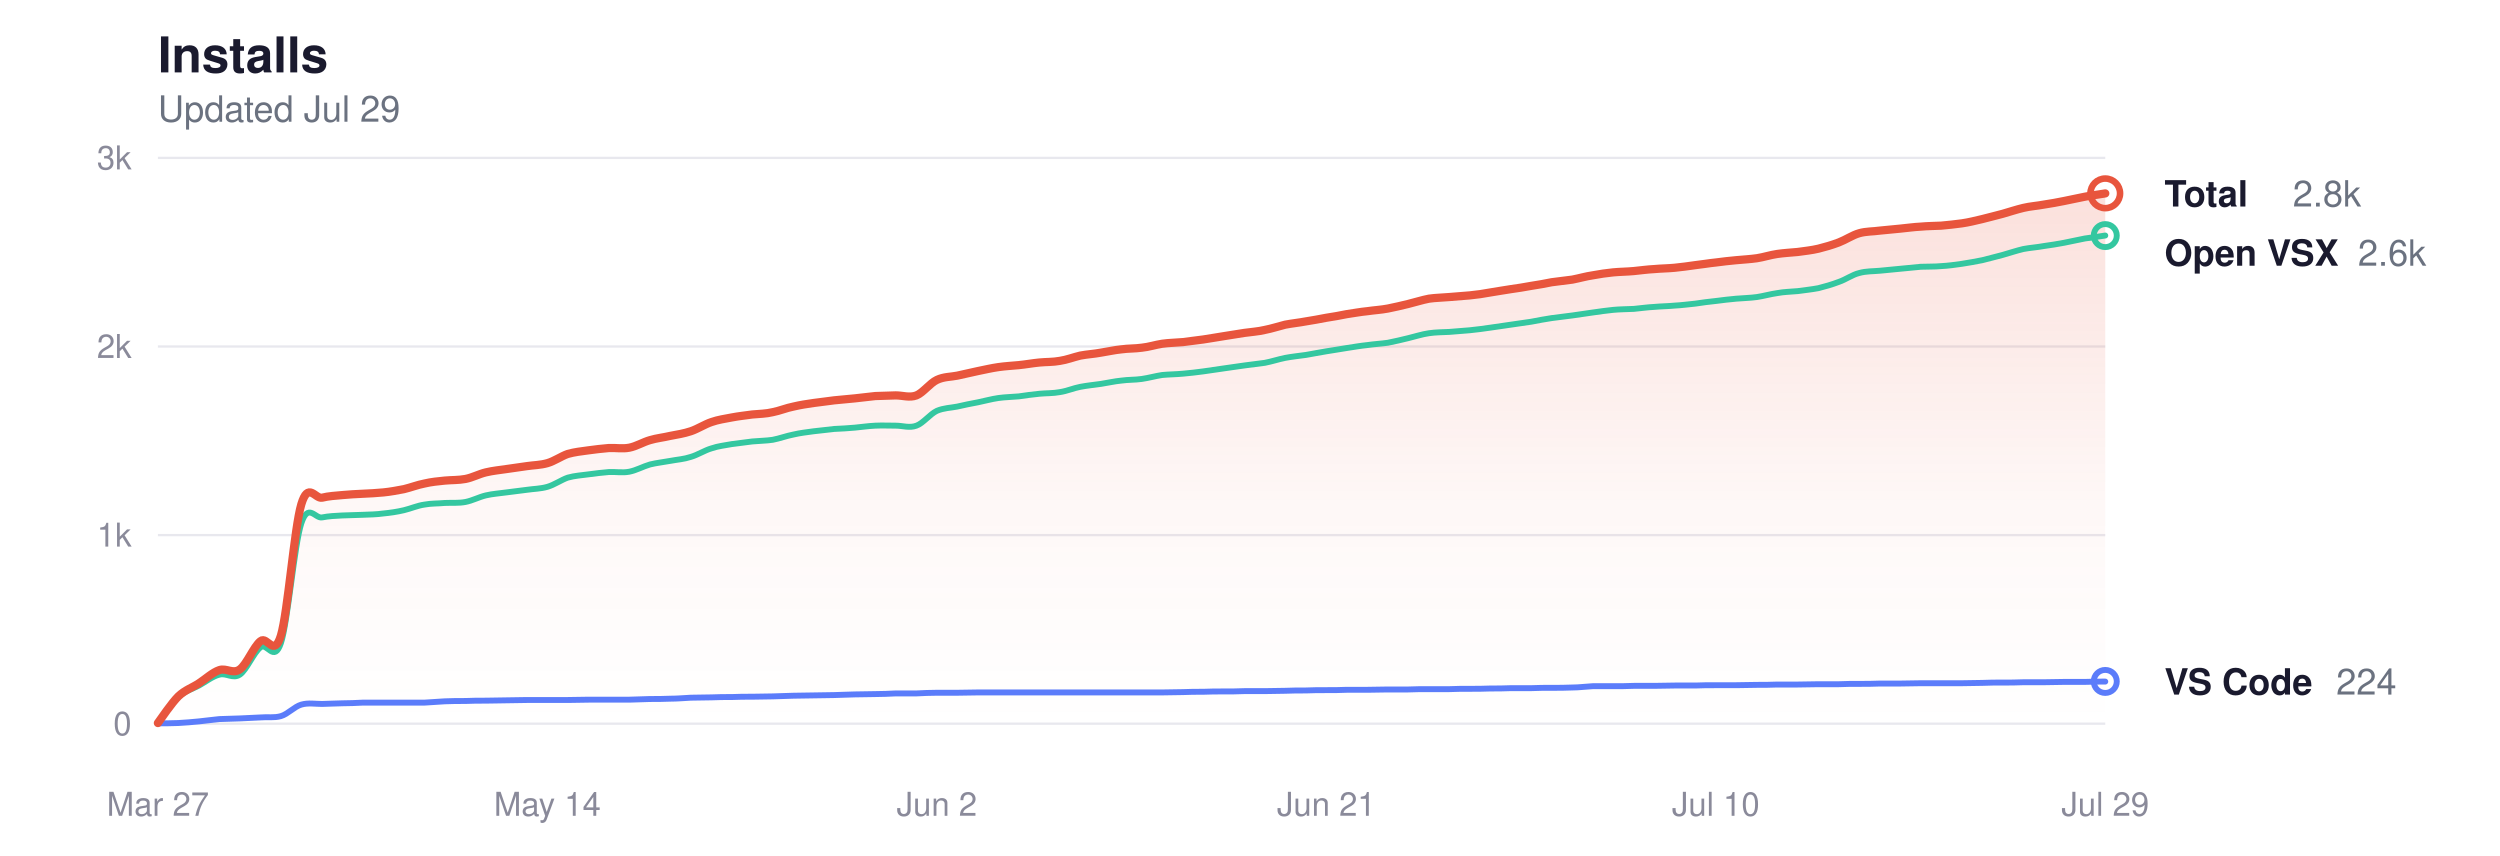
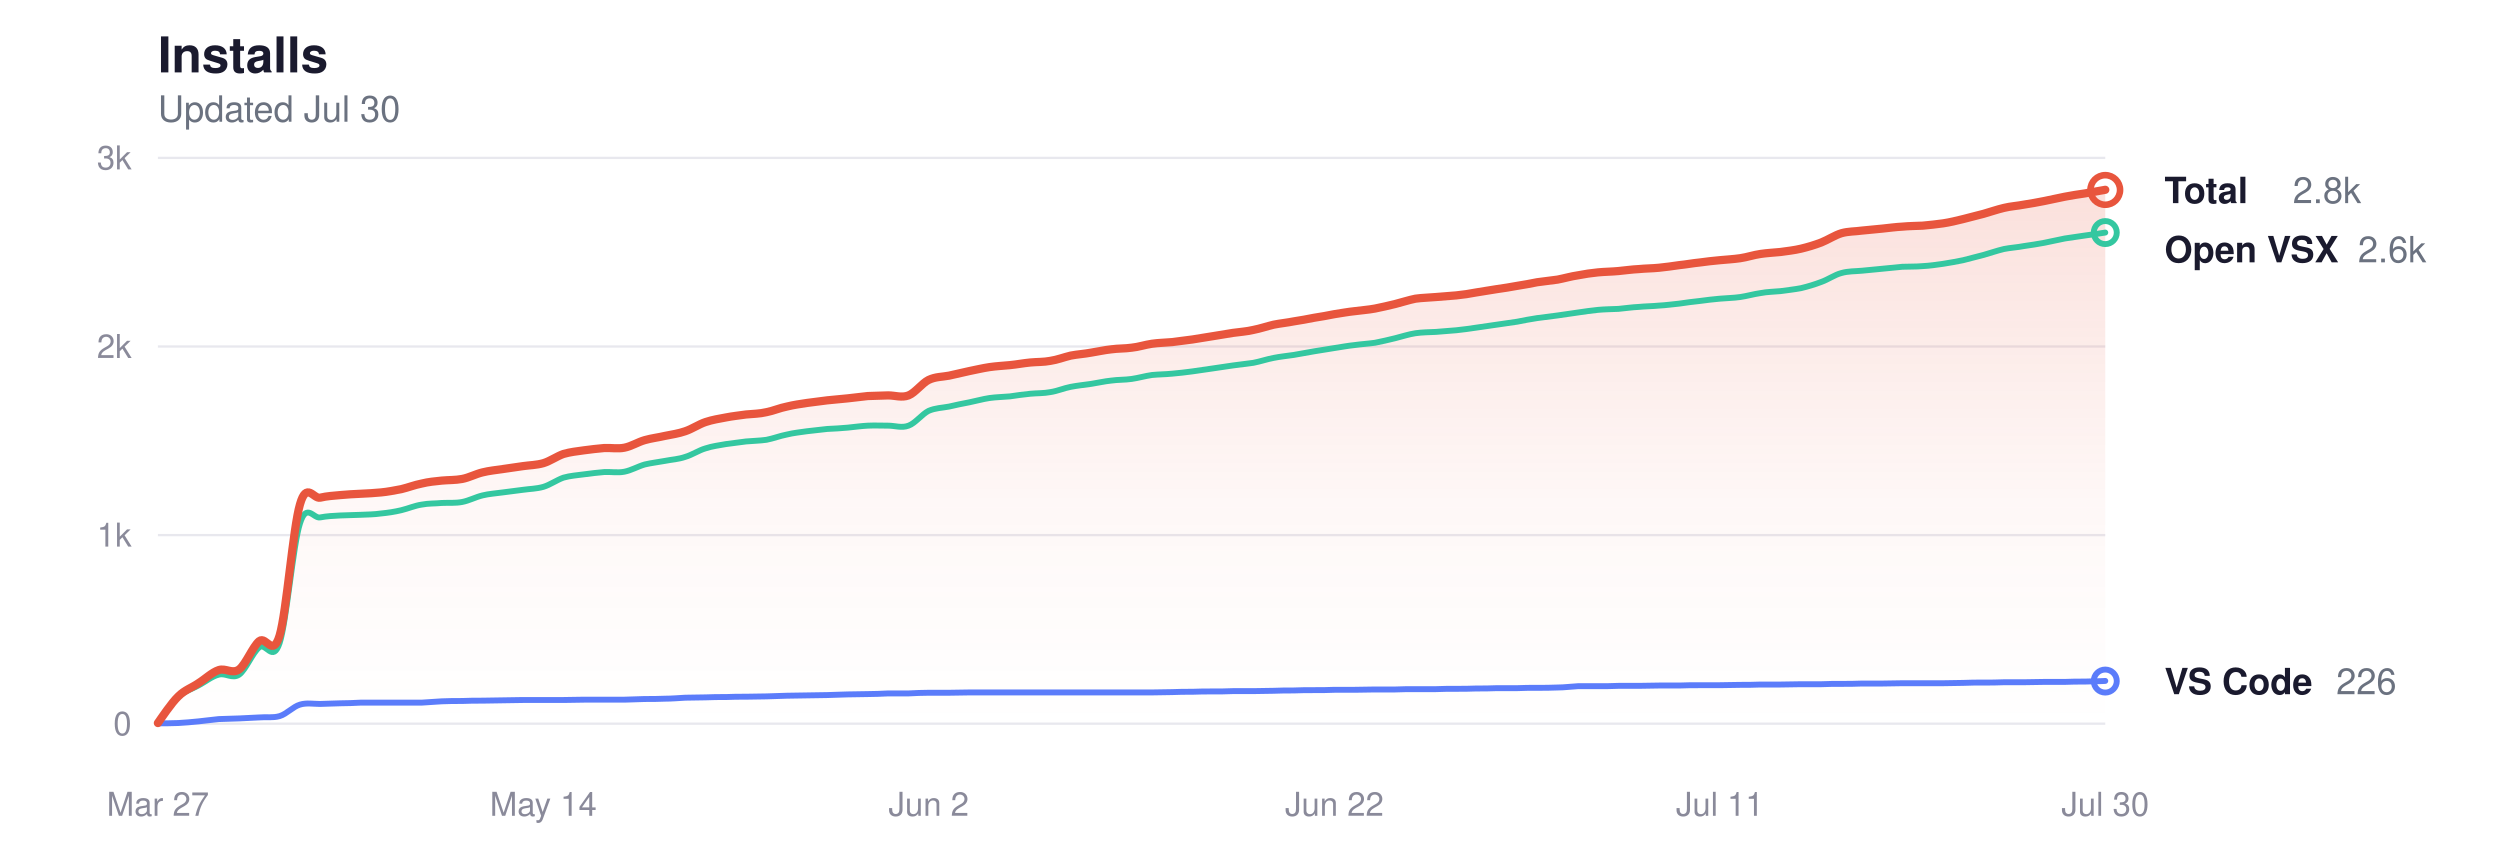
<svg xmlns="http://www.w3.org/2000/svg" viewBox="0 0 760 260" width="760" height="260" role="img" aria-label="Glassy install history">
  <style>
  svg { color-scheme: light dark; }
  .title      { fill: #1a1a2e; font-size: 15px; font-weight: 600; }
  .subtitle   { fill: #6b7280; font-size: 11px; font-weight: 400; }
  .grid       { stroke: #e8e8ee; }
  .axis-label { fill: #8a8a9a; font-size: 10px; }
  .line-total   { stroke: #e8553d; }
  .line-vscode  { stroke: #5b7cfa; }
  .line-openvsx { stroke: #34c7a0; }
  .dot-total   { fill: transparent; stroke: #e8553d; }
  .dot-vscode  { fill: transparent; stroke: #5b7cfa; }
  .dot-openvsx { fill: transparent; stroke: #34c7a0; }
  .end-label       { fill: #1a1a2e; font-size: 11px; font-weight: 600; }
  .end-value       { fill: #6b7280; font-size: 11px; font-weight: 400; }
  .area-total-top    { stop-color: #e8553d; }
  .area-total-bottom { stop-color: #e8553d; }

  @media (prefers-color-scheme: dark) {
    .title      { fill: #e2e2e8; }
    .subtitle   { fill: #8b949e; }
    .grid       { stroke: #2d2d3d; }
    .axis-label { fill: #6e7681; }
    .line-total   { stroke: #ff9b85; }
    .line-vscode  { stroke: #8da4ff; }
    .line-openvsx { stroke: #5eead4; }
    .dot-total   { stroke: #ff9b85; }
    .dot-vscode  { stroke: #8da4ff; }
    .dot-openvsx { stroke: #5eead4; }
    .end-label       { fill: #e2e2e8; }
    .end-value       { fill: #8b949e; }
    .area-total-top    { stop-color: #ff9b85; }
    .area-total-bottom { stop-color: #ff9b85; }
  }
</style>
  <defs>
    <linearGradient id="areaGrad" x1="0" y1="0" x2="0" y2="1">
      <stop offset="0%" class="area-total-top" stop-opacity="0.18" />
      <stop offset="60%" class="area-total-bottom" stop-opacity="0.04" />
      <stop offset="100%" class="area-total-bottom" stop-opacity="0" />
    </linearGradient>
  </defs>
  <text x="48" y="22" class="title" font-family="-apple-system, BlinkMacSystemFont, 'Segoe UI', Helvetica, sans-serif">Installs</text>
-   <text x="48" y="37" class="subtitle" font-family="-apple-system, BlinkMacSystemFont, 'Segoe UI', Helvetica, sans-serif">Updated Jul 29</text>
+   <text x="48" y="37" class="subtitle" font-family="-apple-system, BlinkMacSystemFont, 'Segoe UI', Helvetica, sans-serif">Updated Jul 30</text>
  <line x1="48" y1="220" x2="640" y2="220" class="grid" stroke-width="0.7" />
  <text x="40" y="223.5" class="axis-label" text-anchor="end" font-family="-apple-system, BlinkMacSystemFont, 'Segoe UI', Helvetica, sans-serif">0</text>
  <line x1="48" y1="162.667" x2="640" y2="162.667" class="grid" stroke-width="0.7" />
  <text x="40" y="166.167" class="axis-label" text-anchor="end" font-family="-apple-system, BlinkMacSystemFont, 'Segoe UI', Helvetica, sans-serif">1k</text>
  <line x1="48" y1="105.333" x2="640" y2="105.333" class="grid" stroke-width="0.7" />
  <text x="40" y="108.833" class="axis-label" text-anchor="end" font-family="-apple-system, BlinkMacSystemFont, 'Segoe UI', Helvetica, sans-serif">2k</text>
  <line x1="48" y1="48" x2="640" y2="48" class="grid" stroke-width="0.7" />
  <text x="40" y="51.5" class="axis-label" text-anchor="end" font-family="-apple-system, BlinkMacSystemFont, 'Segoe UI', Helvetica, sans-serif">3k</text>
  <text x="48" y="248" class="axis-label" text-anchor="middle" font-family="-apple-system, BlinkMacSystemFont, 'Segoe UI', Helvetica, sans-serif">Mar 27</text>
-   <text x="166.4" y="248" class="axis-label" text-anchor="middle" font-family="-apple-system, BlinkMacSystemFont, 'Segoe UI', Helvetica, sans-serif">May 14</text>
-   <text x="284.8" y="248" class="axis-label" text-anchor="middle" font-family="-apple-system, BlinkMacSystemFont, 'Segoe UI', Helvetica, sans-serif">Jun 2</text>
-   <text x="403.2" y="248" class="axis-label" text-anchor="middle" font-family="-apple-system, BlinkMacSystemFont, 'Segoe UI', Helvetica, sans-serif">Jun 21</text>
-   <text x="521.6" y="248" class="axis-label" text-anchor="middle" font-family="-apple-system, BlinkMacSystemFont, 'Segoe UI', Helvetica, sans-serif">Jul 10</text>
-   <text x="640" y="248" class="axis-label" text-anchor="middle" font-family="-apple-system, BlinkMacSystemFont, 'Segoe UI', Helvetica, sans-serif">Jul 29</text>
-   <path d="M48.0,219.8 C49.0,218.4 52.2,213.7 54.2,211.7 C56.3,209.7 58.4,209.1 60.5,207.7 C62.5,206.4 64.6,204.4 66.7,203.7 C68.8,203.0 70.8,205.0 72.9,203.5 C75.0,202.0 77.1,196.6 79.2,194.9 C81.2,193.2 83.3,200.1 85.4,193.2 C87.5,186.2 89.5,160.3 91.6,153.3 C93.7,146.3 95.8,151.7 97.9,151.3 C99.9,150.8 102.0,150.7 104.1,150.5 C106.2,150.3 108.2,150.2 110.3,150.1 C112.4,150.0 114.5,149.9 116.5,149.7 C118.6,149.5 120.7,149.1 122.8,148.7 C124.9,148.2 126.9,147.4 129.0,147.0 C131.1,146.5 133.2,146.3 135.2,146.1 C137.3,145.9 139.4,146.0 141.5,145.6 C143.6,145.2 145.6,144.1 147.7,143.6 C149.8,143.1 151.9,142.9 153.9,142.6 C156.0,142.3 158.1,142.0 160.2,141.7 C162.2,141.4 164.3,141.4 166.4,140.8 C168.5,140.2 170.6,138.7 172.6,138.0 C174.7,137.4 176.8,137.2 178.9,136.9 C180.9,136.6 183.0,136.4 185.1,136.2 C187.2,136.1 189.2,136.5 191.3,136.1 C193.4,135.7 195.5,134.4 197.6,133.8 C199.6,133.2 201.7,133.0 203.8,132.5 C205.9,132.1 207.9,131.8 210.0,131.1 C212.1,130.4 214.2,129.0 216.3,128.3 C218.3,127.6 220.4,127.3 222.5,126.9 C224.6,126.5 226.6,126.3 228.7,126.0 C230.8,125.8 232.9,125.8 234.9,125.3 C237.0,124.9 239.1,124.0 241.2,123.6 C243.3,123.1 245.3,122.8 247.4,122.5 C249.5,122.2 251.6,122.0 253.6,121.7 C255.7,121.5 257.8,121.3 259.9,121.1 C262.0,120.9 264.0,120.6 266.1,120.4 C268.2,120.3 270.3,120.3 272.3,120.2 C274.4,120.2 276.5,121.0 278.6,120.2 C280.6,119.4 282.7,116.5 284.8,115.5 C286.9,114.5 289.0,114.6 291.0,114.2 C293.1,113.7 295.2,113.3 297.3,112.8 C299.3,112.4 301.4,111.9 303.5,111.6 C305.6,111.3 307.6,111.2 309.7,111.0 C311.8,110.8 313.9,110.4 316.0,110.2 C318.0,110.0 320.1,110.1 322.2,109.7 C324.3,109.4 326.3,108.6 328.4,108.1 C330.5,107.7 332.6,107.6 334.7,107.2 C336.7,106.9 338.8,106.4 340.9,106.2 C343.0,105.9 345.0,106.0 347.1,105.7 C349.2,105.5 351.3,104.8 353.3,104.5 C355.4,104.2 357.5,104.2 359.6,104.0 C361.7,103.7 363.7,103.5 365.8,103.2 C367.9,102.9 370.0,102.5 372.0,102.2 C374.1,101.9 376.2,101.5 378.3,101.2 C380.4,100.9 382.4,100.8 384.5,100.3 C386.6,99.9 388.7,99.2 390.7,98.7 C392.8,98.3 394.9,98.1 397.0,97.7 C399.0,97.4 401.1,97.0 403.2,96.6 C405.3,96.3 407.4,95.9 409.4,95.5 C411.5,95.2 413.6,94.8 415.7,94.6 C417.7,94.3 419.8,94.2 421.9,93.8 C424.0,93.4 426.0,92.9 428.1,92.4 C430.2,91.9 432.3,91.2 434.4,90.8 C436.4,90.5 438.5,90.5 440.6,90.3 C442.7,90.1 444.7,90.0 446.8,89.8 C448.9,89.6 451.0,89.3 453.1,88.9 C455.1,88.6 457.2,88.2 459.3,87.9 C461.4,87.6 463.4,87.3 465.5,86.9 C467.6,86.6 469.7,86.2 471.7,85.8 C473.8,85.5 475.9,85.3 478.0,85.0 C480.1,84.6 482.1,84.0 484.2,83.7 C486.3,83.3 488.4,83.0 490.4,82.8 C492.5,82.6 494.6,82.6 496.7,82.4 C498.8,82.2 500.8,81.9 502.9,81.8 C505.0,81.6 507.1,81.6 509.1,81.4 C511.2,81.2 513.3,80.9 515.4,80.6 C517.4,80.4 519.5,80.0 521.6,79.8 C523.7,79.5 525.8,79.3 527.8,79.1 C529.9,78.9 532.0,78.8 534.1,78.5 C536.1,78.2 538.2,77.5 540.3,77.2 C542.4,76.9 544.4,76.8 546.5,76.6 C548.6,76.3 550.7,76.1 552.8,75.6 C554.8,75.1 556.9,74.5 559.0,73.7 C561.1,72.9 563.1,71.5 565.2,70.9 C567.3,70.3 569.4,70.4 571.5,70.1 C573.5,69.9 575.6,69.7 577.7,69.5 C579.8,69.3 581.8,69.0 583.9,68.9 C586.0,68.7 588.1,68.7 590.1,68.6 C592.2,68.4 594.3,68.2 596.4,67.9 C598.5,67.6 600.5,67.1 602.6,66.6 C604.7,66.1 606.8,65.5 608.8,65.0 C610.9,64.4 613.0,63.7 615.1,63.2 C617.2,62.7 619.2,62.6 621.3,62.2 C623.4,61.9 625.5,61.5 627.5,61.1 C629.6,60.7 631.7,60.2 633.8,59.8 C635.8,59.4 639.0,59.0 640.0,58.8 L640.0,220.0 L48.0,220.0 Z" fill="url(#areaGrad)" />
-   <path d="M48.0,219.8 C49.0,218.5 52.2,213.8 54.2,211.9 C56.3,210.0 58.4,209.5 60.5,208.4 C62.5,207.3 64.6,205.6 66.7,205.1 C68.8,204.5 70.8,206.5 72.9,205.1 C75.0,203.7 77.1,198.4 79.2,196.8 C81.2,195.2 83.3,201.7 85.4,195.5 C87.5,189.2 89.5,165.5 91.6,159.1 C93.7,152.7 95.8,157.7 97.9,157.3 C99.9,156.9 102.0,156.8 104.1,156.7 C106.2,156.6 108.2,156.6 110.3,156.5 C112.4,156.4 114.5,156.4 116.5,156.1 C118.6,155.9 120.7,155.6 122.8,155.1 C124.9,154.6 126.9,153.7 129.0,153.4 C131.1,153.0 133.2,153.1 135.2,152.9 C137.3,152.8 139.4,153.0 141.5,152.6 C143.6,152.2 145.6,151.1 147.7,150.6 C149.8,150.1 151.9,150.0 153.9,149.7 C156.0,149.4 158.1,149.2 160.2,148.9 C162.2,148.6 164.3,148.6 166.4,148.0 C168.5,147.4 170.6,145.9 172.6,145.2 C174.7,144.6 176.8,144.5 178.9,144.2 C180.9,143.9 183.0,143.7 185.1,143.5 C187.2,143.4 189.2,143.8 191.3,143.4 C193.4,143.0 195.5,141.8 197.6,141.2 C199.6,140.7 201.7,140.5 203.8,140.1 C205.9,139.7 207.9,139.6 210.0,138.9 C212.1,138.3 214.2,136.9 216.3,136.3 C218.3,135.6 220.4,135.4 222.5,135.0 C224.6,134.7 226.6,134.5 228.7,134.2 C230.8,134.0 232.9,134.0 234.9,133.7 C237.0,133.3 239.1,132.5 241.2,132.1 C243.3,131.6 245.3,131.4 247.4,131.1 C249.5,130.9 251.6,130.6 253.6,130.4 C255.7,130.3 257.8,130.2 259.9,130.0 C262.0,129.8 264.0,129.5 266.1,129.4 C268.2,129.3 270.3,129.4 272.3,129.4 C274.4,129.4 276.5,130.2 278.6,129.4 C280.6,128.7 282.7,125.9 284.8,124.9 C286.9,124.0 289.0,124.0 291.0,123.6 C293.1,123.1 295.2,122.7 297.3,122.3 C299.3,121.9 301.4,121.3 303.5,121.0 C305.6,120.7 307.6,120.7 309.7,120.5 C311.8,120.2 313.9,119.9 316.0,119.7 C318.0,119.5 320.1,119.6 322.2,119.2 C324.3,118.9 326.3,118.0 328.4,117.6 C330.5,117.2 332.6,117.0 334.7,116.7 C336.7,116.4 338.8,115.9 340.9,115.7 C343.0,115.4 345.0,115.5 347.1,115.2 C349.2,114.9 351.3,114.3 353.3,114.0 C355.4,113.8 357.5,113.8 359.6,113.6 C361.7,113.4 363.7,113.2 365.8,112.9 C367.9,112.6 370.0,112.3 372.0,112.0 C374.1,111.7 376.2,111.4 378.3,111.1 C380.4,110.8 382.4,110.6 384.5,110.3 C386.6,109.9 388.7,109.2 390.7,108.8 C392.8,108.4 394.9,108.2 397.0,107.9 C399.0,107.5 401.1,107.2 403.2,106.8 C405.3,106.5 407.4,106.1 409.4,105.8 C411.5,105.5 413.6,105.1 415.7,104.9 C417.7,104.6 419.8,104.5 421.9,104.2 C424.0,103.8 426.0,103.3 428.1,102.8 C430.2,102.3 432.3,101.6 434.4,101.3 C436.4,101.0 438.5,101.0 440.6,100.9 C442.7,100.7 444.7,100.6 446.8,100.4 C448.9,100.2 451.0,99.9 453.1,99.6 C455.1,99.3 457.2,99.0 459.3,98.7 C461.4,98.4 463.4,98.1 465.5,97.8 C467.6,97.4 469.7,97.0 471.7,96.7 C473.8,96.4 475.9,96.2 478.0,95.9 C480.1,95.6 482.1,95.3 484.2,95.0 C486.3,94.7 488.4,94.4 490.4,94.2 C492.5,94.0 494.6,94.0 496.7,93.9 C498.8,93.7 500.8,93.4 502.9,93.3 C505.0,93.1 507.1,93.1 509.1,92.9 C511.2,92.8 513.3,92.5 515.4,92.3 C517.4,92.0 519.5,91.7 521.6,91.5 C523.7,91.2 525.8,91.0 527.8,90.8 C529.9,90.6 532.0,90.6 534.1,90.3 C536.1,90.0 538.2,89.4 540.3,89.1 C542.4,88.7 544.4,88.7 546.5,88.5 C548.6,88.2 550.7,88.0 552.8,87.6 C554.8,87.1 556.9,86.5 559.0,85.7 C561.1,85.0 563.1,83.5 565.2,83.0 C567.3,82.4 569.4,82.5 571.5,82.3 C573.5,82.1 575.6,81.9 577.7,81.7 C579.8,81.5 581.8,81.3 583.9,81.1 C586.0,81.0 588.1,81.1 590.1,80.9 C592.2,80.8 594.3,80.5 596.4,80.2 C598.5,79.9 600.5,79.5 602.6,79.1 C604.7,78.6 606.8,78.0 608.8,77.5 C610.9,76.9 613.0,76.2 615.1,75.7 C617.2,75.3 619.2,75.2 621.3,74.8 C623.4,74.5 625.5,74.2 627.5,73.8 C629.6,73.4 631.7,72.9 633.8,72.5 C635.8,72.2 639.0,71.8 640.0,71.6" fill="none" class="line-openvsx" stroke-width="1.8" stroke-linecap="round" stroke-linejoin="round" />
-   <path d="M48.0,219.9 C49.0,219.9 52.2,219.9 54.2,219.8 C56.3,219.7 58.4,219.5 60.5,219.3 C62.5,219.1 64.6,218.8 66.7,218.6 C68.8,218.5 70.8,218.5 72.9,218.4 C75.0,218.3 77.1,218.2 79.2,218.1 C81.2,217.9 83.3,218.3 85.4,217.7 C87.5,217.1 89.5,214.8 91.6,214.2 C93.7,213.6 95.8,214.0 97.9,214.0 C99.9,213.9 102.0,213.9 104.1,213.8 C106.2,213.8 108.2,213.7 110.3,213.6 C112.4,213.6 114.5,213.6 116.5,213.6 C118.6,213.6 120.7,213.6 122.8,213.6 C124.9,213.6 126.9,213.6 129.0,213.6 C131.1,213.5 133.2,213.3 135.2,213.2 C137.3,213.1 139.4,213.1 141.5,213.1 C143.6,213.0 145.6,213.0 147.7,213.0 C149.8,213.0 151.9,212.9 153.9,212.9 C156.0,212.9 158.1,212.8 160.2,212.8 C162.2,212.8 164.3,212.8 166.4,212.8 C168.5,212.8 170.6,212.8 172.6,212.8 C174.7,212.8 176.8,212.7 178.9,212.7 C180.9,212.7 183.0,212.7 185.1,212.7 C187.2,212.7 189.2,212.7 191.3,212.7 C193.4,212.6 195.5,212.6 197.6,212.5 C199.6,212.5 201.7,212.5 203.8,212.4 C205.9,212.4 207.9,212.2 210.0,212.1 C212.1,212.1 214.2,212.0 216.3,212.0 C218.3,211.9 220.4,211.9 222.5,211.9 C224.6,211.8 226.6,211.8 228.7,211.8 C230.8,211.8 232.9,211.7 234.9,211.7 C237.0,211.6 239.1,211.6 241.2,211.5 C243.3,211.5 245.3,211.4 247.4,211.4 C249.5,211.4 251.6,211.3 253.6,211.3 C255.7,211.2 257.8,211.2 259.9,211.1 C262.0,211.1 264.0,211.0 266.1,211.0 C268.2,211.0 270.3,210.9 272.3,210.8 C274.4,210.8 276.5,210.8 278.6,210.8 C280.6,210.7 282.7,210.6 284.8,210.6 C286.9,210.6 289.0,210.6 291.0,210.6 C293.1,210.6 295.2,210.5 297.3,210.5 C299.3,210.5 301.4,210.5 303.5,210.5 C305.6,210.5 307.6,210.5 309.7,210.5 C311.8,210.5 313.9,210.5 316.0,210.5 C318.0,210.5 320.1,210.5 322.2,210.5 C324.3,210.5 326.3,210.5 328.4,210.5 C330.5,210.5 332.6,210.5 334.7,210.5 C336.7,210.5 338.8,210.5 340.9,210.5 C343.0,210.5 345.0,210.5 347.1,210.5 C349.2,210.5 351.3,210.5 353.3,210.5 C355.4,210.5 357.5,210.4 359.6,210.4 C361.7,210.3 363.7,210.3 365.8,210.3 C367.9,210.2 370.0,210.2 372.0,210.2 C374.1,210.2 376.2,210.2 378.3,210.1 C380.4,210.1 382.4,210.1 384.5,210.1 C386.6,210.1 388.7,210.0 390.7,210.0 C392.8,209.9 394.9,209.9 397.0,209.9 C399.0,209.8 401.1,209.8 403.2,209.8 C405.3,209.8 407.4,209.8 409.4,209.7 C411.5,209.7 413.6,209.7 415.7,209.7 C417.7,209.7 419.8,209.6 421.9,209.6 C424.0,209.6 426.0,209.6 428.1,209.6 C430.2,209.5 432.3,209.5 434.4,209.5 C436.4,209.5 438.5,209.5 440.6,209.5 C442.7,209.4 444.7,209.4 446.8,209.4 C448.9,209.4 451.0,209.4 453.1,209.3 C455.1,209.3 457.2,209.3 459.3,209.2 C461.4,209.2 463.4,209.2 465.5,209.2 C467.6,209.1 469.7,209.1 471.7,209.1 C473.8,209.1 475.9,209.1 478.0,209.0 C480.1,209.0 482.1,208.7 484.2,208.6 C486.3,208.6 488.4,208.6 490.4,208.6 C492.5,208.6 494.6,208.6 496.7,208.5 C498.8,208.5 500.8,208.5 502.9,208.5 C505.0,208.5 507.1,208.4 509.1,208.4 C511.2,208.4 513.3,208.4 515.4,208.4 C517.4,208.3 519.5,208.3 521.6,208.3 C523.7,208.3 525.8,208.3 527.8,208.3 C529.9,208.3 532.0,208.2 534.1,208.2 C536.1,208.2 538.2,208.2 540.3,208.1 C542.4,208.1 544.4,208.1 546.5,208.1 C548.6,208.1 550.7,208.0 552.8,208.0 C554.8,208.0 556.9,208.0 559.0,208.0 C561.1,207.9 563.1,207.9 565.2,207.9 C567.3,207.9 569.4,207.9 571.5,207.8 C573.5,207.8 575.6,207.8 577.7,207.8 C579.8,207.8 581.8,207.7 583.9,207.7 C586.0,207.7 588.1,207.7 590.1,207.7 C592.2,207.7 594.3,207.7 596.4,207.7 C598.5,207.7 600.5,207.6 602.6,207.6 C604.7,207.5 606.8,207.5 608.8,207.5 C610.9,207.5 613.0,207.5 615.1,207.4 C617.2,207.4 619.2,207.4 621.3,207.4 C623.4,207.4 625.5,207.3 627.5,207.3 C629.6,207.3 631.7,207.3 633.8,207.3 C635.8,207.2 639.0,207.2 640.0,207.2" fill="none" class="line-vscode" stroke-width="1.8" stroke-linecap="round" stroke-linejoin="round" />
-   <path d="M48.0,219.8 C49.0,218.4 52.2,213.7 54.2,211.7 C56.3,209.7 58.4,209.1 60.5,207.7 C62.5,206.4 64.6,204.4 66.7,203.7 C68.8,203.0 70.8,205.0 72.9,203.5 C75.0,202.0 77.1,196.6 79.2,194.9 C81.2,193.2 83.3,200.1 85.4,193.2 C87.5,186.2 89.5,160.3 91.6,153.3 C93.7,146.3 95.8,151.7 97.9,151.3 C99.9,150.8 102.0,150.7 104.1,150.5 C106.2,150.3 108.2,150.2 110.3,150.1 C112.4,150.0 114.5,149.9 116.5,149.7 C118.6,149.5 120.7,149.1 122.8,148.7 C124.9,148.2 126.9,147.4 129.0,147.0 C131.1,146.5 133.2,146.3 135.2,146.1 C137.3,145.9 139.4,146.0 141.5,145.6 C143.6,145.2 145.6,144.1 147.7,143.6 C149.8,143.1 151.9,142.9 153.9,142.6 C156.0,142.3 158.1,142.0 160.2,141.7 C162.2,141.4 164.3,141.4 166.4,140.8 C168.5,140.2 170.6,138.7 172.6,138.0 C174.7,137.4 176.8,137.2 178.9,136.9 C180.9,136.6 183.0,136.4 185.1,136.2 C187.2,136.1 189.2,136.5 191.3,136.1 C193.4,135.7 195.5,134.4 197.6,133.8 C199.6,133.2 201.7,133.0 203.8,132.5 C205.9,132.1 207.9,131.8 210.0,131.1 C212.1,130.4 214.2,129.0 216.3,128.3 C218.3,127.6 220.4,127.3 222.5,126.9 C224.6,126.5 226.6,126.3 228.7,126.0 C230.8,125.8 232.9,125.8 234.9,125.3 C237.0,124.9 239.1,124.0 241.2,123.6 C243.3,123.1 245.3,122.8 247.4,122.5 C249.5,122.2 251.6,122.0 253.6,121.7 C255.7,121.5 257.8,121.3 259.9,121.1 C262.0,120.9 264.0,120.6 266.1,120.4 C268.2,120.3 270.3,120.3 272.3,120.2 C274.4,120.2 276.5,121.0 278.6,120.2 C280.6,119.4 282.7,116.5 284.8,115.5 C286.9,114.5 289.0,114.6 291.0,114.2 C293.1,113.7 295.2,113.3 297.3,112.8 C299.3,112.4 301.4,111.9 303.5,111.6 C305.6,111.3 307.6,111.2 309.7,111.0 C311.8,110.8 313.9,110.4 316.0,110.2 C318.0,110.0 320.1,110.1 322.2,109.7 C324.3,109.4 326.3,108.6 328.4,108.1 C330.5,107.7 332.6,107.6 334.7,107.2 C336.7,106.9 338.8,106.4 340.9,106.2 C343.0,105.9 345.0,106.0 347.1,105.7 C349.2,105.5 351.3,104.8 353.3,104.5 C355.4,104.2 357.5,104.2 359.6,104.0 C361.7,103.7 363.7,103.5 365.8,103.2 C367.9,102.9 370.0,102.5 372.0,102.2 C374.1,101.9 376.2,101.5 378.3,101.2 C380.4,100.9 382.4,100.8 384.5,100.3 C386.6,99.9 388.7,99.2 390.7,98.7 C392.8,98.3 394.9,98.1 397.0,97.7 C399.0,97.4 401.1,97.0 403.2,96.6 C405.3,96.3 407.4,95.9 409.4,95.5 C411.5,95.2 413.6,94.8 415.7,94.6 C417.7,94.3 419.8,94.2 421.9,93.8 C424.0,93.4 426.0,92.9 428.1,92.4 C430.2,91.9 432.3,91.2 434.4,90.8 C436.4,90.5 438.5,90.5 440.6,90.3 C442.7,90.1 444.7,90.0 446.8,89.8 C448.9,89.6 451.0,89.3 453.1,88.9 C455.1,88.6 457.2,88.2 459.3,87.9 C461.4,87.6 463.4,87.3 465.5,86.9 C467.6,86.6 469.7,86.2 471.7,85.8 C473.8,85.5 475.9,85.3 478.0,85.0 C480.1,84.6 482.1,84.0 484.2,83.7 C486.3,83.3 488.4,83.0 490.4,82.8 C492.5,82.6 494.6,82.6 496.7,82.4 C498.8,82.2 500.8,81.9 502.9,81.8 C505.0,81.6 507.1,81.6 509.1,81.4 C511.2,81.2 513.3,80.9 515.4,80.6 C517.4,80.4 519.5,80.0 521.6,79.8 C523.7,79.5 525.8,79.3 527.8,79.1 C529.9,78.9 532.0,78.8 534.1,78.5 C536.1,78.2 538.2,77.5 540.3,77.2 C542.4,76.9 544.4,76.8 546.5,76.6 C548.6,76.3 550.7,76.1 552.8,75.6 C554.8,75.1 556.9,74.5 559.0,73.7 C561.1,72.9 563.1,71.5 565.2,70.9 C567.3,70.3 569.4,70.4 571.5,70.1 C573.5,69.9 575.6,69.7 577.7,69.5 C579.8,69.3 581.8,69.0 583.9,68.9 C586.0,68.7 588.1,68.7 590.1,68.6 C592.2,68.4 594.3,68.2 596.4,67.9 C598.5,67.6 600.5,67.1 602.6,66.6 C604.7,66.1 606.8,65.5 608.8,65.0 C610.9,64.4 613.0,63.7 615.1,63.2 C617.2,62.7 619.2,62.6 621.3,62.2 C623.4,61.9 625.5,61.5 627.5,61.1 C629.6,60.7 631.7,60.2 633.8,59.8 C635.8,59.4 639.0,59.0 640.0,58.8" fill="none" class="line-total" stroke-width="2.5" stroke-linecap="round" stroke-linejoin="round" />
-   <circle cx="640" cy="58.779" r="4.5" class="dot-total" stroke-width="2" />
-   <text x="658" y="62.779" class="end-label" font-family="-apple-system, BlinkMacSystemFont, 'Segoe UI', Helvetica, sans-serif">Total</text>
-   <text x="697" y="62.779" class="end-value" font-family="-apple-system, BlinkMacSystemFont, 'Segoe UI', Helvetica, sans-serif">2.8k</text>
-   <circle cx="640" cy="71.621" r="3.5" class="dot-openvsx" stroke-width="1.8" />
-   <text x="658" y="80.779" class="end-label" font-family="-apple-system, BlinkMacSystemFont, 'Segoe UI', Helvetica, sans-serif">Open VSX</text>
-   <text x="716.8" y="80.779" class="end-value" font-family="-apple-system, BlinkMacSystemFont, 'Segoe UI', Helvetica, sans-serif">2.6k</text>
-   <circle cx="640" cy="207.157" r="3.5" class="dot-vscode" stroke-width="1.8" />
-   <text x="658" y="211.157" class="end-label" font-family="-apple-system, BlinkMacSystemFont, 'Segoe UI', Helvetica, sans-serif">VS Code</text>
-   <text x="710.2" y="211.157" class="end-value" font-family="-apple-system, BlinkMacSystemFont, 'Segoe UI', Helvetica, sans-serif">224</text>
+   <text x="165.167" y="248" class="axis-label" text-anchor="middle" font-family="-apple-system, BlinkMacSystemFont, 'Segoe UI', Helvetica, sans-serif">May 14</text>
+   <text x="282.333" y="248" class="axis-label" text-anchor="middle" font-family="-apple-system, BlinkMacSystemFont, 'Segoe UI', Helvetica, sans-serif">Jun 2</text>
+   <text x="405.667" y="248" class="axis-label" text-anchor="middle" font-family="-apple-system, BlinkMacSystemFont, 'Segoe UI', Helvetica, sans-serif">Jun 22</text>
+   <text x="522.833" y="248" class="axis-label" text-anchor="middle" font-family="-apple-system, BlinkMacSystemFont, 'Segoe UI', Helvetica, sans-serif">Jul 11</text>
+   <text x="640" y="248" class="axis-label" text-anchor="middle" font-family="-apple-system, BlinkMacSystemFont, 'Segoe UI', Helvetica, sans-serif">Jul 30</text>
+   <path d="M48.0,219.8 C49.0,218.4 52.1,213.7 54.2,211.7 C56.2,209.7 58.3,209.1 60.3,207.7 C62.4,206.4 64.4,204.4 66.5,203.7 C68.6,203.0 70.6,205.0 72.7,203.5 C74.7,202.0 76.8,196.6 78.8,194.9 C80.9,193.2 82.9,200.1 85.0,193.2 C87.1,186.2 89.1,160.3 91.2,153.3 C93.2,146.3 95.3,151.7 97.3,151.3 C99.4,150.8 101.4,150.7 103.5,150.5 C105.6,150.3 107.6,150.2 109.7,150.1 C111.7,150.0 113.8,149.9 115.8,149.7 C117.9,149.5 119.9,149.1 122.0,148.7 C124.1,148.2 126.1,147.4 128.2,147.0 C130.2,146.5 132.3,146.3 134.3,146.1 C136.4,145.9 138.4,146.0 140.5,145.6 C142.6,145.2 144.6,144.1 146.7,143.6 C148.7,143.1 150.8,142.9 152.8,142.6 C154.9,142.3 156.9,142.0 159.0,141.7 C161.1,141.4 163.1,141.4 165.2,140.8 C167.2,140.2 169.3,138.7 171.3,138.0 C173.4,137.4 175.4,137.2 177.5,136.9 C179.6,136.6 181.6,136.4 183.7,136.2 C185.7,136.1 187.8,136.5 189.8,136.1 C191.9,135.7 193.9,134.4 196.0,133.8 C198.1,133.2 200.1,133.0 202.2,132.5 C204.2,132.1 206.3,131.8 208.3,131.1 C210.4,130.4 212.4,129.0 214.5,128.3 C216.6,127.6 218.6,127.3 220.7,126.9 C222.7,126.5 224.8,126.3 226.8,126.0 C228.9,125.8 230.9,125.8 233.0,125.3 C235.1,124.9 237.1,124.0 239.2,123.6 C241.2,123.1 243.3,122.8 245.3,122.5 C247.4,122.2 249.4,122.0 251.5,121.7 C253.6,121.5 255.6,121.3 257.7,121.1 C259.7,120.9 261.8,120.6 263.8,120.4 C265.9,120.3 267.9,120.3 270.0,120.2 C272.1,120.2 274.1,121.0 276.2,120.2 C278.2,119.4 280.3,116.5 282.3,115.5 C284.4,114.5 286.4,114.6 288.5,114.2 C290.6,113.7 292.6,113.3 294.7,112.8 C296.7,112.4 298.8,111.9 300.8,111.6 C302.9,111.3 304.9,111.2 307.0,111.0 C309.1,110.8 311.1,110.4 313.2,110.2 C315.2,110.0 317.3,110.1 319.3,109.7 C321.4,109.4 323.4,108.6 325.5,108.1 C327.6,107.7 329.6,107.6 331.7,107.2 C333.7,106.9 335.8,106.4 337.8,106.2 C339.9,105.9 341.9,106.0 344.0,105.7 C346.1,105.5 348.1,104.8 350.2,104.5 C352.2,104.2 354.3,104.2 356.3,104.0 C358.4,103.7 360.4,103.5 362.5,103.2 C364.6,102.9 366.6,102.5 368.7,102.2 C370.7,101.9 372.8,101.5 374.8,101.2 C376.9,100.9 378.9,100.8 381.0,100.3 C383.1,99.9 385.1,99.2 387.2,98.7 C389.2,98.3 391.3,98.1 393.3,97.7 C395.4,97.4 397.4,97.0 399.5,96.6 C401.6,96.3 403.6,95.9 405.7,95.5 C407.7,95.2 409.8,94.8 411.8,94.6 C413.9,94.3 415.9,94.2 418.0,93.8 C420.1,93.4 422.1,92.9 424.2,92.4 C426.2,91.9 428.3,91.2 430.3,90.8 C432.4,90.5 434.4,90.5 436.5,90.3 C438.6,90.1 440.6,90.0 442.7,89.8 C444.7,89.6 446.8,89.3 448.8,88.9 C450.9,88.6 452.9,88.2 455.0,87.9 C457.1,87.6 459.1,87.3 461.2,86.9 C463.2,86.6 465.3,86.2 467.3,85.8 C469.4,85.5 471.4,85.3 473.5,85.0 C475.6,84.6 477.6,84.0 479.7,83.7 C481.7,83.3 483.8,83.0 485.8,82.8 C487.9,82.6 489.9,82.6 492.0,82.4 C494.1,82.2 496.1,81.9 498.2,81.8 C500.2,81.6 502.3,81.6 504.3,81.4 C506.4,81.2 508.4,80.9 510.5,80.6 C512.6,80.4 514.6,80.0 516.7,79.8 C518.7,79.5 520.8,79.3 522.8,79.1 C524.9,78.9 526.9,78.8 529.0,78.5 C531.1,78.2 533.1,77.5 535.2,77.2 C537.2,76.9 539.3,76.8 541.3,76.6 C543.4,76.3 545.4,76.1 547.5,75.6 C549.6,75.1 551.6,74.5 553.7,73.7 C555.7,72.9 557.8,71.5 559.8,70.9 C561.9,70.3 563.9,70.4 566.0,70.1 C568.1,69.9 570.1,69.7 572.2,69.5 C574.2,69.3 576.3,69.0 578.3,68.9 C580.4,68.7 582.4,68.7 584.5,68.6 C586.6,68.4 588.6,68.2 590.7,67.9 C592.7,67.6 594.8,67.1 596.8,66.6 C598.9,66.1 600.9,65.5 603.0,65.0 C605.1,64.4 607.1,63.7 609.2,63.2 C611.2,62.7 613.3,62.6 615.3,62.2 C617.4,61.9 619.4,61.5 621.5,61.1 C623.6,60.7 625.6,60.2 627.7,59.8 C629.7,59.4 631.8,59.1 633.8,58.8 C635.9,58.4 639.0,57.9 640.0,57.7 L640.0,220.0 L48.0,220.0 Z" fill="url(#areaGrad)" />
+   <path d="M48.0,219.8 C49.0,218.5 52.1,213.8 54.2,211.9 C56.2,210.0 58.3,209.5 60.3,208.4 C62.4,207.3 64.4,205.6 66.5,205.1 C68.6,204.5 70.6,206.5 72.7,205.1 C74.7,203.7 76.8,198.4 78.8,196.8 C80.9,195.2 82.9,201.7 85.0,195.5 C87.1,189.2 89.1,165.5 91.2,159.1 C93.2,152.7 95.3,157.7 97.3,157.3 C99.4,156.9 101.4,156.8 103.5,156.7 C105.6,156.6 107.6,156.6 109.7,156.5 C111.7,156.4 113.8,156.4 115.8,156.1 C117.9,155.9 119.9,155.6 122.0,155.1 C124.1,154.6 126.1,153.7 128.2,153.4 C130.2,153.0 132.3,153.1 134.3,152.9 C136.4,152.8 138.4,153.0 140.5,152.6 C142.6,152.2 144.6,151.1 146.7,150.6 C148.7,150.1 150.8,150.0 152.8,149.7 C154.9,149.4 156.9,149.2 159.0,148.9 C161.1,148.6 163.1,148.6 165.2,148.0 C167.2,147.4 169.3,145.9 171.3,145.2 C173.4,144.6 175.4,144.5 177.5,144.2 C179.6,143.9 181.6,143.7 183.7,143.5 C185.7,143.4 187.8,143.8 189.8,143.4 C191.9,143.0 193.9,141.8 196.0,141.2 C198.1,140.7 200.1,140.5 202.2,140.1 C204.2,139.7 206.3,139.6 208.3,138.9 C210.4,138.3 212.4,136.9 214.5,136.3 C216.6,135.6 218.6,135.4 220.7,135.0 C222.7,134.7 224.8,134.5 226.8,134.2 C228.9,134.0 230.9,134.0 233.0,133.7 C235.1,133.3 237.1,132.5 239.2,132.1 C241.2,131.6 243.3,131.4 245.3,131.1 C247.4,130.9 249.4,130.6 251.5,130.4 C253.6,130.3 255.6,130.2 257.7,130.0 C259.7,129.8 261.8,129.5 263.8,129.4 C265.9,129.3 267.9,129.4 270.0,129.4 C272.1,129.4 274.1,130.2 276.2,129.4 C278.2,128.7 280.3,125.9 282.3,124.9 C284.4,124.0 286.4,124.0 288.5,123.6 C290.6,123.1 292.6,122.7 294.7,122.3 C296.7,121.9 298.8,121.3 300.8,121.0 C302.9,120.7 304.9,120.7 307.0,120.5 C309.1,120.2 311.1,119.9 313.2,119.7 C315.2,119.5 317.3,119.6 319.3,119.2 C321.4,118.9 323.4,118.0 325.5,117.6 C327.6,117.2 329.6,117.0 331.7,116.7 C333.7,116.4 335.8,115.9 337.8,115.7 C339.9,115.4 341.9,115.5 344.0,115.2 C346.1,114.9 348.1,114.3 350.2,114.0 C352.2,113.8 354.3,113.8 356.3,113.6 C358.4,113.4 360.4,113.2 362.5,112.9 C364.6,112.6 366.6,112.3 368.7,112.0 C370.7,111.7 372.8,111.4 374.8,111.1 C376.9,110.8 378.9,110.6 381.0,110.3 C383.1,109.9 385.1,109.2 387.2,108.8 C389.2,108.4 391.3,108.2 393.3,107.9 C395.4,107.5 397.4,107.2 399.5,106.8 C401.6,106.5 403.6,106.1 405.7,105.8 C407.7,105.5 409.8,105.1 411.8,104.9 C413.9,104.6 415.9,104.5 418.0,104.2 C420.1,103.8 422.1,103.3 424.2,102.8 C426.2,102.3 428.3,101.6 430.3,101.3 C432.4,101.0 434.4,101.0 436.5,100.9 C438.6,100.7 440.6,100.6 442.7,100.4 C444.7,100.2 446.8,99.9 448.8,99.6 C450.9,99.3 452.9,99.0 455.0,98.7 C457.1,98.4 459.1,98.1 461.2,97.8 C463.2,97.4 465.3,97.0 467.3,96.7 C469.4,96.4 471.4,96.2 473.5,95.9 C475.6,95.6 477.6,95.3 479.7,95.0 C481.7,94.7 483.8,94.4 485.8,94.2 C487.9,94.0 489.9,94.0 492.0,93.9 C494.1,93.7 496.1,93.4 498.2,93.3 C500.2,93.1 502.3,93.1 504.3,92.9 C506.4,92.8 508.4,92.5 510.5,92.3 C512.6,92.0 514.6,91.7 516.7,91.5 C518.7,91.2 520.8,91.0 522.8,90.8 C524.9,90.6 526.9,90.6 529.0,90.3 C531.1,90.0 533.1,89.4 535.2,89.1 C537.2,88.7 539.3,88.7 541.3,88.5 C543.4,88.2 545.4,88.0 547.5,87.6 C549.6,87.1 551.6,86.5 553.7,85.7 C555.7,85.0 557.8,83.5 559.8,83.0 C561.9,82.4 563.9,82.5 566.0,82.3 C568.1,82.1 570.1,81.9 572.2,81.7 C574.2,81.5 576.3,81.3 578.3,81.1 C580.4,81.0 582.4,81.1 584.5,80.9 C586.6,80.8 588.6,80.5 590.7,80.2 C592.7,79.9 594.8,79.5 596.8,79.1 C598.9,78.6 600.9,78.0 603.0,77.5 C605.1,76.9 607.1,76.2 609.2,75.7 C611.2,75.3 613.3,75.2 615.3,74.8 C617.4,74.5 619.4,74.2 621.5,73.8 C623.6,73.4 625.6,72.9 627.7,72.5 C629.7,72.2 631.8,71.9 633.8,71.6 C635.9,71.3 639.0,70.9 640.0,70.7" fill="none" class="line-openvsx" stroke-width="1.8" stroke-linecap="round" stroke-linejoin="round" />
+   <path d="M48.0,219.9 C49.0,219.9 52.1,219.9 54.2,219.8 C56.2,219.7 58.3,219.5 60.3,219.3 C62.4,219.1 64.4,218.8 66.5,218.6 C68.6,218.5 70.6,218.5 72.7,218.4 C74.7,218.3 76.8,218.2 78.8,218.1 C80.9,217.9 82.9,218.3 85.0,217.7 C87.1,217.1 89.1,214.8 91.2,214.2 C93.2,213.6 95.3,214.0 97.3,214.0 C99.4,213.9 101.4,213.9 103.5,213.8 C105.6,213.8 107.6,213.7 109.7,213.6 C111.7,213.6 113.8,213.6 115.8,213.6 C117.9,213.6 119.9,213.6 122.0,213.6 C124.1,213.6 126.1,213.6 128.2,213.6 C130.2,213.5 132.3,213.3 134.3,213.2 C136.4,213.1 138.4,213.1 140.5,213.1 C142.6,213.0 144.6,213.0 146.7,213.0 C148.7,213.0 150.8,212.9 152.8,212.9 C154.9,212.9 156.9,212.8 159.0,212.8 C161.1,212.8 163.1,212.8 165.2,212.8 C167.2,212.8 169.3,212.8 171.3,212.8 C173.4,212.8 175.4,212.7 177.5,212.7 C179.6,212.7 181.6,212.7 183.7,212.7 C185.7,212.7 187.8,212.7 189.8,212.7 C191.9,212.6 193.9,212.6 196.0,212.5 C198.1,212.5 200.1,212.5 202.2,212.4 C204.2,212.4 206.3,212.2 208.3,212.1 C210.4,212.1 212.4,212.0 214.5,212.0 C216.6,211.9 218.6,211.9 220.7,211.9 C222.7,211.8 224.8,211.8 226.8,211.8 C228.9,211.8 230.9,211.7 233.0,211.7 C235.1,211.6 237.1,211.6 239.2,211.5 C241.2,211.5 243.3,211.4 245.3,211.4 C247.4,211.4 249.4,211.3 251.5,211.3 C253.6,211.2 255.6,211.2 257.7,211.1 C259.7,211.1 261.8,211.0 263.8,211.0 C265.9,211.0 267.9,210.9 270.0,210.8 C272.1,210.8 274.1,210.8 276.2,210.8 C278.2,210.7 280.3,210.6 282.3,210.6 C284.4,210.6 286.4,210.6 288.5,210.6 C290.6,210.6 292.6,210.5 294.7,210.5 C296.7,210.5 298.8,210.5 300.8,210.5 C302.9,210.5 304.9,210.5 307.0,210.5 C309.1,210.5 311.1,210.5 313.2,210.5 C315.2,210.5 317.3,210.5 319.3,210.5 C321.4,210.5 323.4,210.5 325.5,210.5 C327.6,210.5 329.6,210.5 331.7,210.5 C333.7,210.5 335.8,210.5 337.8,210.5 C339.9,210.5 341.9,210.5 344.0,210.5 C346.1,210.5 348.1,210.5 350.2,210.5 C352.2,210.5 354.3,210.4 356.3,210.4 C358.4,210.3 360.4,210.3 362.5,210.3 C364.6,210.2 366.6,210.2 368.7,210.2 C370.7,210.2 372.8,210.2 374.8,210.1 C376.9,210.1 378.9,210.1 381.0,210.1 C383.1,210.1 385.1,210.0 387.2,210.0 C389.2,209.9 391.3,209.9 393.3,209.9 C395.4,209.8 397.4,209.8 399.5,209.8 C401.6,209.8 403.6,209.8 405.7,209.7 C407.7,209.7 409.8,209.7 411.8,209.7 C413.9,209.7 415.9,209.6 418.0,209.6 C420.1,209.6 422.1,209.6 424.2,209.6 C426.2,209.5 428.3,209.5 430.3,209.5 C432.4,209.5 434.4,209.5 436.5,209.5 C438.6,209.4 440.6,209.4 442.7,209.4 C444.7,209.4 446.8,209.4 448.8,209.3 C450.9,209.3 452.9,209.3 455.0,209.2 C457.1,209.2 459.1,209.2 461.2,209.2 C463.2,209.1 465.3,209.1 467.3,209.1 C469.4,209.1 471.4,209.1 473.5,209.0 C475.6,209.0 477.6,208.7 479.7,208.6 C481.7,208.6 483.8,208.6 485.8,208.6 C487.9,208.6 489.9,208.6 492.0,208.5 C494.1,208.5 496.1,208.5 498.2,208.5 C500.2,208.5 502.3,208.4 504.3,208.4 C506.4,208.4 508.4,208.4 510.5,208.4 C512.6,208.3 514.6,208.3 516.7,208.3 C518.7,208.3 520.8,208.3 522.8,208.3 C524.9,208.3 526.9,208.2 529.0,208.2 C531.1,208.2 533.1,208.2 535.2,208.1 C537.2,208.1 539.3,208.1 541.3,208.1 C543.4,208.1 545.4,208.0 547.5,208.0 C549.6,208.0 551.6,208.0 553.7,208.0 C555.7,207.9 557.8,207.9 559.8,207.9 C561.9,207.9 563.9,207.9 566.0,207.8 C568.1,207.8 570.1,207.8 572.2,207.8 C574.2,207.8 576.3,207.7 578.3,207.7 C580.4,207.7 582.4,207.7 584.5,207.7 C586.6,207.7 588.6,207.7 590.7,207.7 C592.7,207.7 594.8,207.6 596.8,207.6 C598.9,207.5 600.9,207.5 603.0,207.5 C605.1,207.5 607.1,207.5 609.2,207.4 C611.2,207.4 613.3,207.4 615.3,207.4 C617.4,207.4 619.4,207.3 621.5,207.3 C623.6,207.3 625.6,207.3 627.7,207.3 C629.7,207.2 631.8,207.2 633.8,207.2 C635.9,207.1 639.0,207.1 640.0,207.0" fill="none" class="line-vscode" stroke-width="1.8" stroke-linecap="round" stroke-linejoin="round" />
+   <path d="M48.0,219.8 C49.0,218.4 52.1,213.7 54.2,211.7 C56.2,209.7 58.3,209.1 60.3,207.7 C62.4,206.4 64.4,204.4 66.5,203.7 C68.6,203.0 70.6,205.0 72.7,203.5 C74.7,202.0 76.8,196.6 78.8,194.9 C80.9,193.2 82.9,200.1 85.0,193.2 C87.1,186.2 89.1,160.3 91.2,153.3 C93.2,146.3 95.3,151.7 97.3,151.3 C99.4,150.8 101.4,150.7 103.5,150.5 C105.6,150.3 107.6,150.2 109.7,150.1 C111.7,150.0 113.8,149.9 115.8,149.7 C117.9,149.5 119.9,149.1 122.0,148.7 C124.1,148.2 126.1,147.4 128.2,147.0 C130.2,146.5 132.3,146.3 134.3,146.1 C136.4,145.9 138.4,146.0 140.5,145.6 C142.6,145.2 144.6,144.1 146.7,143.6 C148.7,143.1 150.8,142.9 152.8,142.6 C154.9,142.3 156.9,142.0 159.0,141.7 C161.1,141.4 163.1,141.4 165.2,140.8 C167.2,140.2 169.3,138.7 171.3,138.0 C173.4,137.4 175.4,137.2 177.5,136.9 C179.6,136.6 181.6,136.4 183.7,136.2 C185.7,136.1 187.8,136.5 189.8,136.1 C191.9,135.7 193.9,134.4 196.0,133.8 C198.1,133.2 200.1,133.0 202.2,132.5 C204.2,132.1 206.3,131.8 208.3,131.1 C210.4,130.4 212.4,129.0 214.5,128.3 C216.6,127.6 218.6,127.3 220.7,126.9 C222.7,126.5 224.8,126.3 226.8,126.0 C228.9,125.8 230.9,125.8 233.0,125.3 C235.1,124.9 237.1,124.0 239.2,123.6 C241.2,123.1 243.3,122.8 245.3,122.5 C247.4,122.2 249.4,122.0 251.5,121.7 C253.6,121.5 255.6,121.3 257.7,121.1 C259.7,120.9 261.8,120.6 263.8,120.4 C265.9,120.3 267.9,120.3 270.0,120.2 C272.1,120.2 274.1,121.0 276.2,120.2 C278.2,119.4 280.3,116.5 282.3,115.5 C284.4,114.5 286.4,114.6 288.5,114.2 C290.6,113.7 292.6,113.3 294.7,112.8 C296.7,112.4 298.8,111.9 300.8,111.6 C302.9,111.3 304.9,111.2 307.0,111.0 C309.1,110.8 311.1,110.4 313.2,110.2 C315.2,110.0 317.3,110.1 319.3,109.7 C321.4,109.4 323.4,108.6 325.5,108.1 C327.6,107.7 329.6,107.6 331.7,107.2 C333.7,106.9 335.8,106.4 337.8,106.2 C339.9,105.9 341.9,106.0 344.0,105.7 C346.1,105.5 348.1,104.8 350.2,104.5 C352.2,104.2 354.3,104.2 356.3,104.0 C358.4,103.7 360.4,103.5 362.5,103.2 C364.6,102.9 366.6,102.5 368.7,102.2 C370.7,101.9 372.8,101.5 374.8,101.2 C376.9,100.9 378.9,100.8 381.0,100.3 C383.1,99.9 385.1,99.2 387.2,98.7 C389.2,98.3 391.3,98.1 393.3,97.7 C395.4,97.4 397.4,97.0 399.5,96.6 C401.6,96.3 403.6,95.9 405.7,95.5 C407.7,95.2 409.8,94.8 411.8,94.6 C413.9,94.3 415.9,94.2 418.0,93.8 C420.1,93.4 422.1,92.9 424.2,92.4 C426.2,91.9 428.3,91.2 430.3,90.8 C432.4,90.5 434.4,90.5 436.5,90.3 C438.6,90.1 440.6,90.0 442.7,89.8 C444.7,89.6 446.8,89.3 448.8,88.9 C450.9,88.6 452.9,88.2 455.0,87.9 C457.1,87.6 459.1,87.3 461.2,86.9 C463.2,86.6 465.3,86.2 467.3,85.8 C469.4,85.5 471.4,85.3 473.5,85.0 C475.6,84.6 477.6,84.0 479.7,83.7 C481.7,83.3 483.8,83.0 485.8,82.8 C487.9,82.6 489.9,82.6 492.0,82.4 C494.1,82.2 496.1,81.9 498.2,81.8 C500.2,81.6 502.3,81.6 504.3,81.4 C506.4,81.2 508.4,80.9 510.5,80.6 C512.6,80.4 514.6,80.0 516.7,79.8 C518.7,79.5 520.8,79.3 522.8,79.1 C524.9,78.9 526.9,78.8 529.0,78.5 C531.1,78.2 533.1,77.5 535.2,77.2 C537.2,76.9 539.3,76.8 541.3,76.6 C543.4,76.3 545.4,76.1 547.5,75.6 C549.6,75.1 551.6,74.5 553.7,73.7 C555.7,72.9 557.8,71.5 559.8,70.9 C561.9,70.3 563.9,70.4 566.0,70.1 C568.1,69.9 570.1,69.7 572.2,69.5 C574.2,69.3 576.3,69.0 578.3,68.9 C580.4,68.7 582.4,68.7 584.5,68.6 C586.6,68.4 588.6,68.2 590.7,67.9 C592.7,67.6 594.8,67.1 596.8,66.6 C598.9,66.1 600.9,65.5 603.0,65.0 C605.1,64.4 607.1,63.7 609.2,63.2 C611.2,62.7 613.3,62.6 615.3,62.2 C617.4,61.9 619.4,61.5 621.5,61.1 C623.6,60.7 625.6,60.2 627.7,59.8 C629.7,59.4 631.8,59.1 633.8,58.8 C635.9,58.4 639.0,57.9 640.0,57.7" fill="none" class="line-total" stroke-width="2.5" stroke-linecap="round" stroke-linejoin="round" />
+   <circle cx="640" cy="57.747" r="4.5" class="dot-total" stroke-width="2" />
+   <text x="658" y="61.747" class="end-label" font-family="-apple-system, BlinkMacSystemFont, 'Segoe UI', Helvetica, sans-serif">Total</text>
+   <text x="697" y="61.747" class="end-value" font-family="-apple-system, BlinkMacSystemFont, 'Segoe UI', Helvetica, sans-serif">2.8k</text>
+   <circle cx="640" cy="70.704" r="3.5" class="dot-openvsx" stroke-width="1.8" />
+   <text x="658" y="79.747" class="end-label" font-family="-apple-system, BlinkMacSystemFont, 'Segoe UI', Helvetica, sans-serif">Open VSX</text>
+   <text x="716.8" y="79.747" class="end-value" font-family="-apple-system, BlinkMacSystemFont, 'Segoe UI', Helvetica, sans-serif">2.6k</text>
+   <circle cx="640" cy="207.043" r="3.5" class="dot-vscode" stroke-width="1.8" />
+   <text x="658" y="211.043" class="end-label" font-family="-apple-system, BlinkMacSystemFont, 'Segoe UI', Helvetica, sans-serif">VS Code</text>
+   <text x="710.2" y="211.043" class="end-value" font-family="-apple-system, BlinkMacSystemFont, 'Segoe UI', Helvetica, sans-serif">226</text>
</svg>
